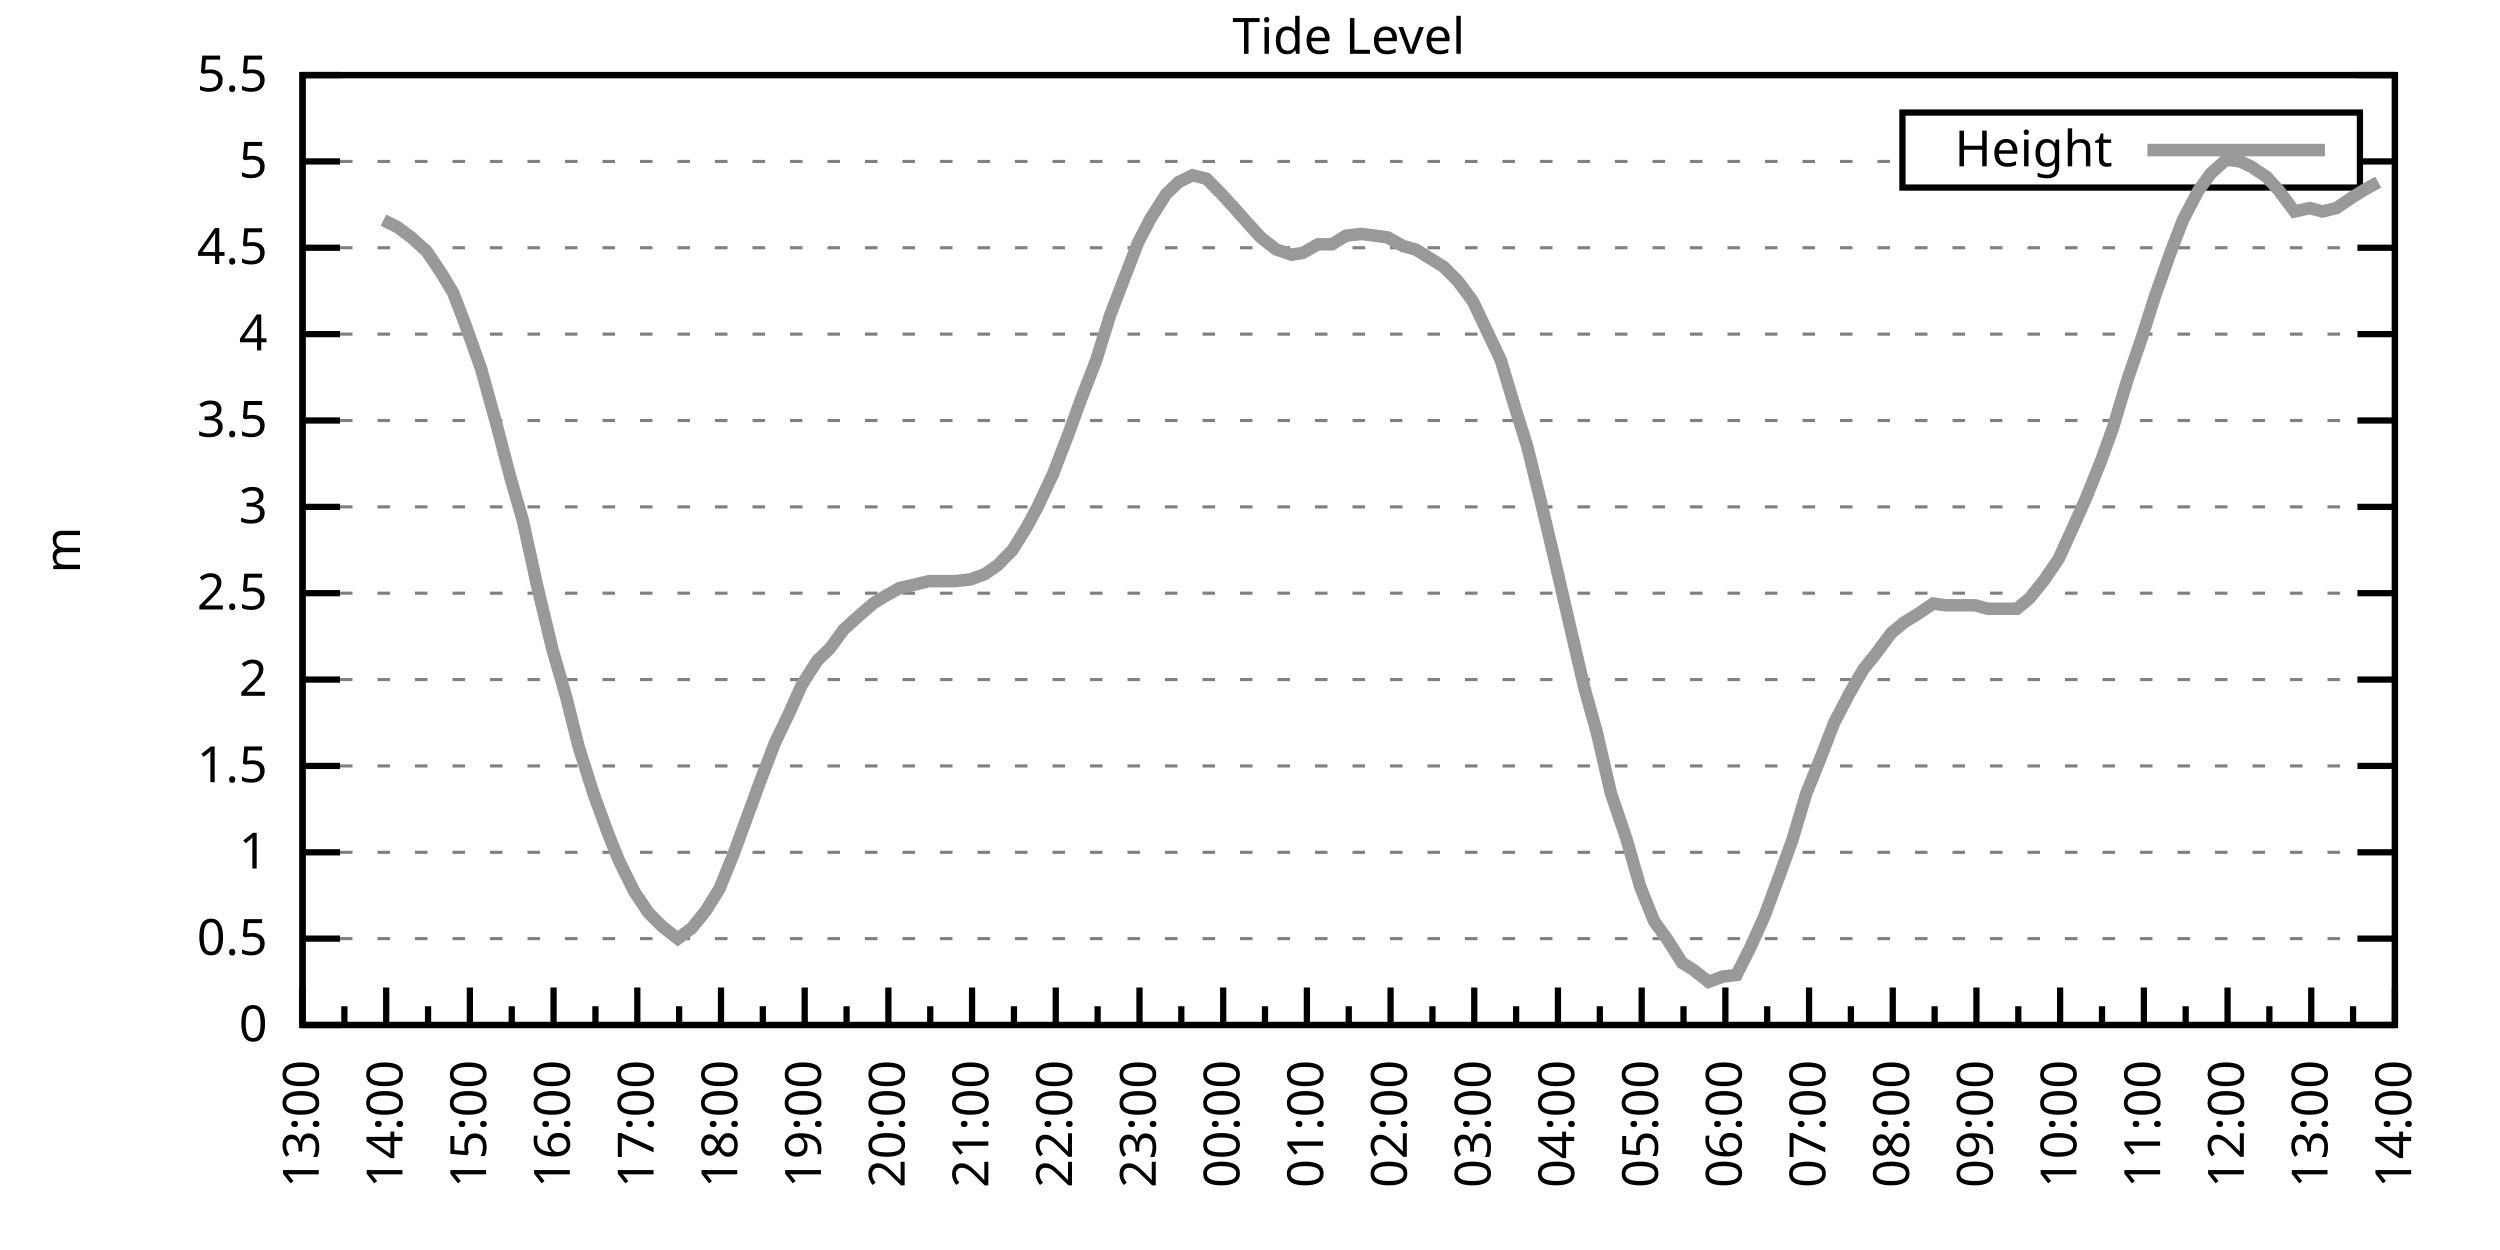
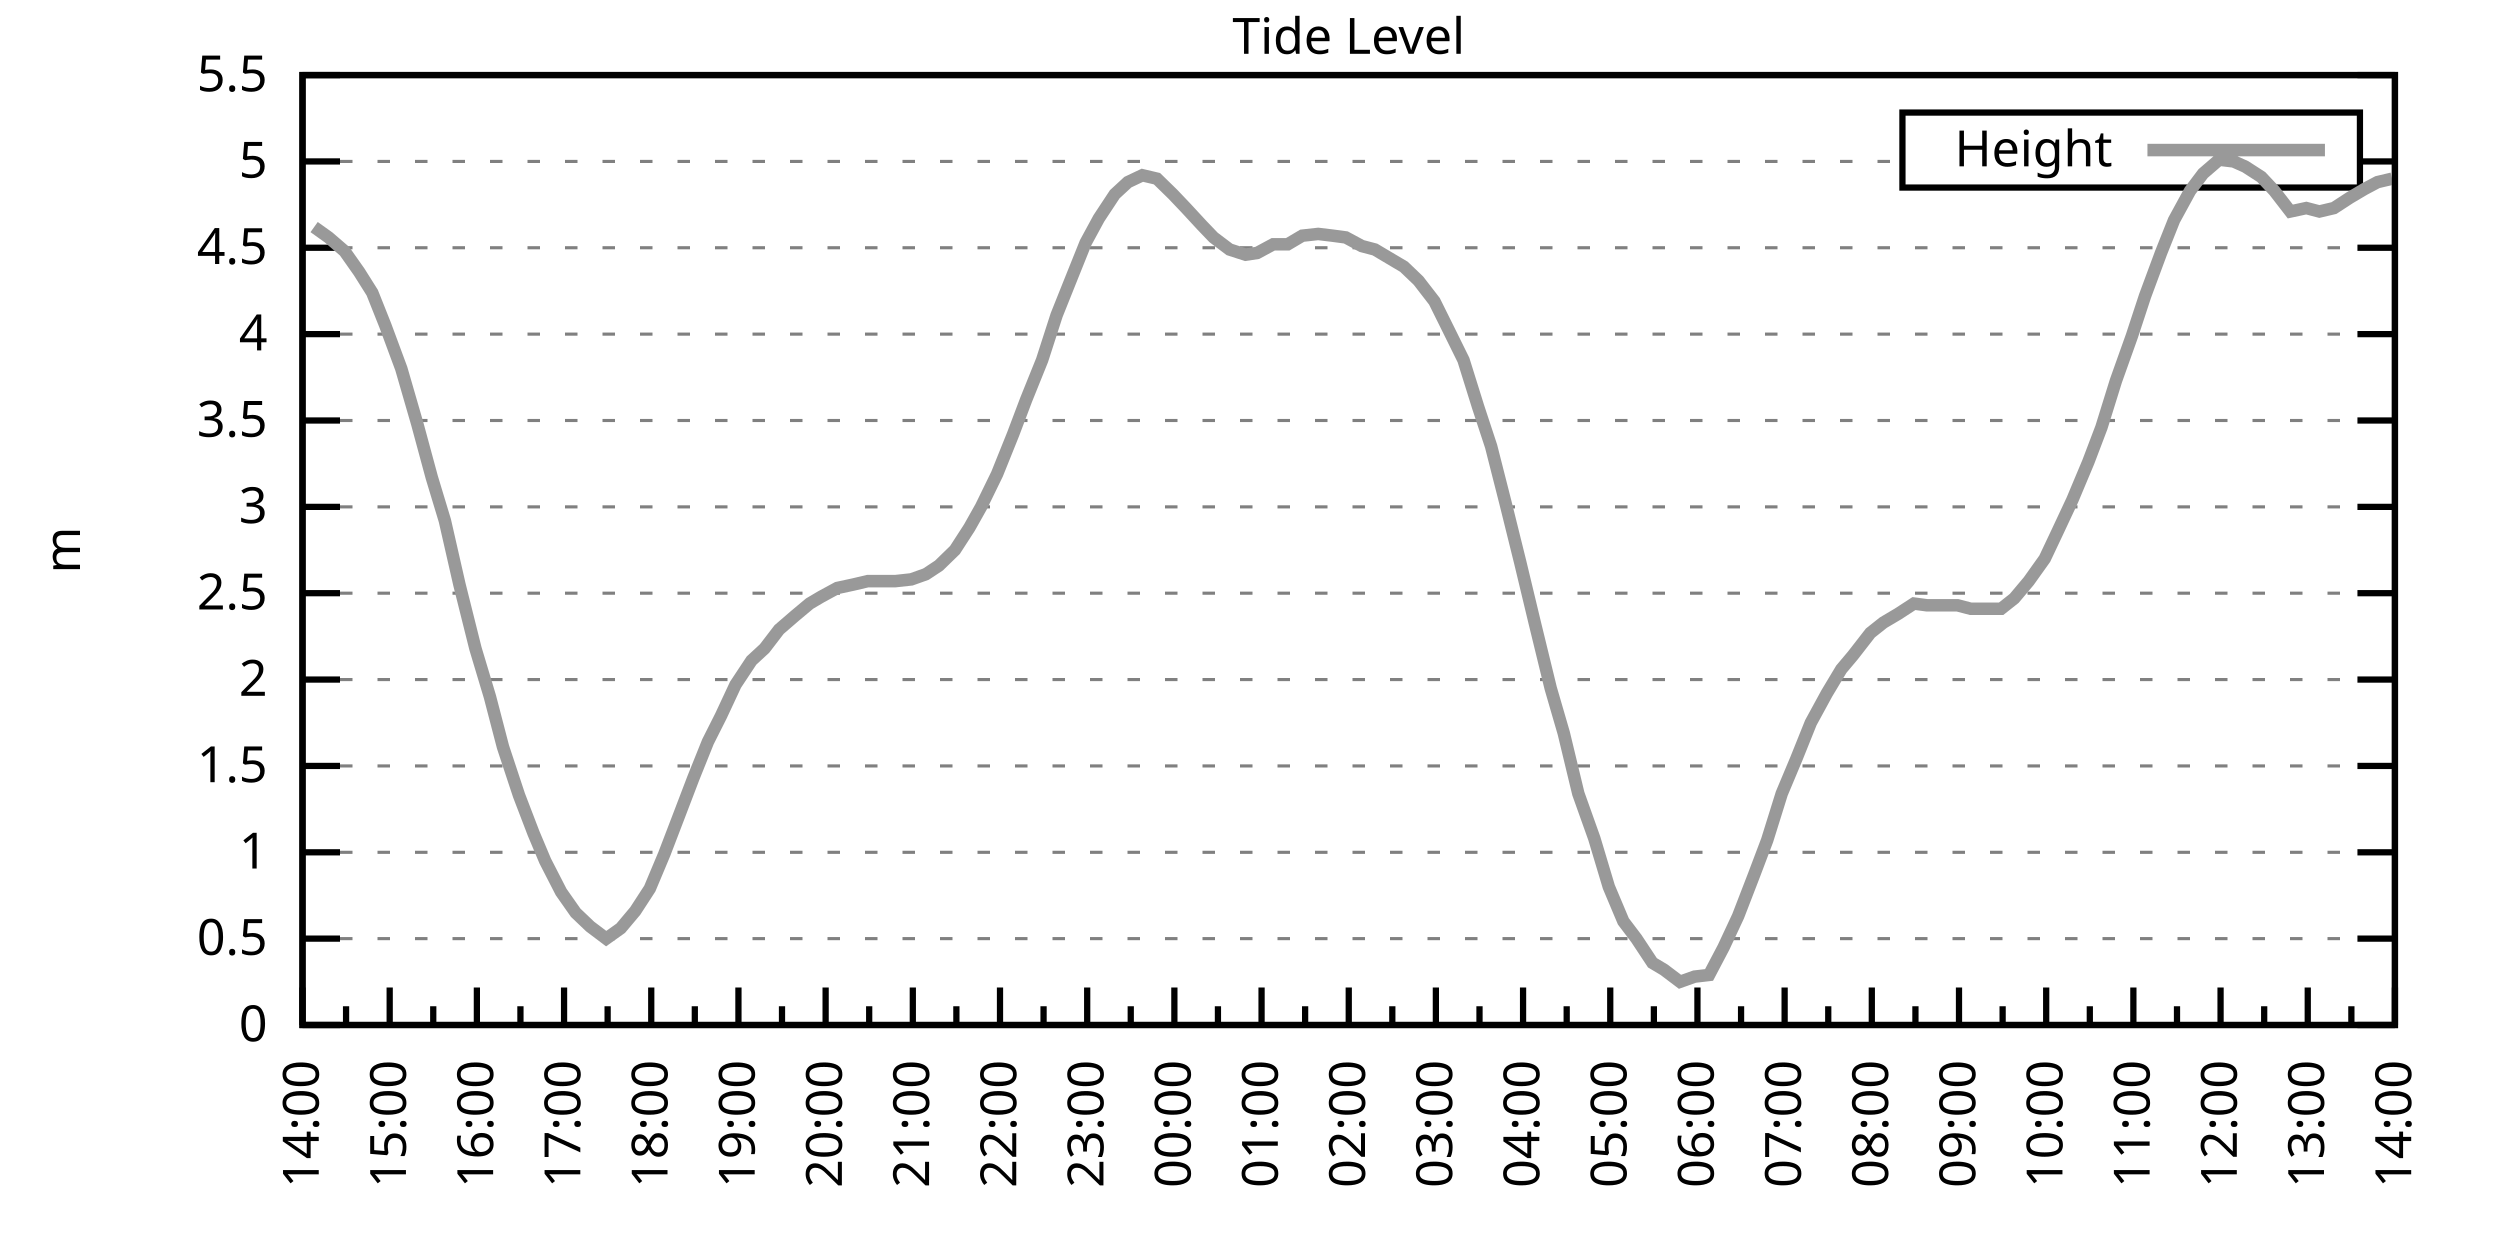
<svg xmlns="http://www.w3.org/2000/svg" xmlns:xlink="http://www.w3.org/1999/xlink" width="400" height="200" viewBox="0 0 400 200">
  <g id="gnuplot_canvas">
    <rect x="0" y="0" width="400" height="200" fill="none" />
    <defs>
      <circle id="gpDot" r="0.5" stroke-width="0.5" stroke="currentColor" />
      <path id="gpPt0" stroke-width="0.333" stroke="currentColor" d="M-1,0 h2 M0,-1 v2" />
      <path id="gpPt1" stroke-width="0.333" stroke="currentColor" d="M-1,-1 L1,1 M1,-1 L-1,1" />
      <path id="gpPt2" stroke-width="0.333" stroke="currentColor" d="M-1,0 L1,0 M0,-1 L0,1 M-1,-1 L1,1 M-1,1 L1,-1" />
      <rect id="gpPt3" stroke-width="0.333" stroke="currentColor" x="-1" y="-1" width="2" height="2" />
      <rect id="gpPt4" stroke-width="0.333" stroke="currentColor" fill="currentColor" x="-1" y="-1" width="2" height="2" />
      <circle id="gpPt5" stroke-width="0.333" stroke="currentColor" cx="0" cy="0" r="1" />
      <use xlink:href="#gpPt5" id="gpPt6" fill="currentColor" stroke="none" />
      <path id="gpPt7" stroke-width="0.333" stroke="currentColor" d="M0,-1.33 L-1.33,0.67 L1.33,0.67 z" />
      <use xlink:href="#gpPt7" id="gpPt8" fill="currentColor" stroke="none" />
      <use xlink:href="#gpPt7" id="gpPt9" stroke="currentColor" transform="rotate(180)" />
      <use xlink:href="#gpPt9" id="gpPt10" fill="currentColor" stroke="none" />
      <use xlink:href="#gpPt3" id="gpPt11" stroke="currentColor" transform="rotate(45)" />
      <use xlink:href="#gpPt11" id="gpPt12" fill="currentColor" stroke="none" />
      <path id="gpPt13" stroke-width="0.333" stroke="currentColor" d="M0,1.330 L1.265,0.411 L0.782,-1.067 L-0.782,-1.076 L-1.265,0.411 z" />
      <use xlink:href="#gpPt13" id="gpPt14" fill="currentColor" stroke="none" />
      <filter id="textbox" filterUnits="objectBoundingBox" x="0" y="0" height="1" width="1">
        <feFlood flood-color="white" flood-opacity="1" result="bgnd" />
        <feComposite in="SourceGraphic" in2="bgnd" operator="atop" />
      </filter>
      <filter id="greybox" filterUnits="objectBoundingBox" x="0" y="0" height="1" width="1">
        <feFlood flood-color="lightgrey" flood-opacity="1" result="grey" />
        <feComposite in="SourceGraphic" in2="grey" operator="atop" />
      </filter>
    </defs>
    <g fill="none" color="white" stroke="currentColor" stroke-width="1.00" stroke-linecap="butt" stroke-linejoin="miter">
</g>
    <g fill="none" color="black" stroke="currentColor" stroke-width="1.00" stroke-linecap="butt" stroke-linejoin="miter">
      <g stroke="none" shape-rendering="crispEdges">
        <polygon fill="rgb(255, 255, 255)" points="48.40,164.00 383.18,164.00 383.18,12.02 48.40,12.02 " />
      </g>
    </g>
    <g fill="none" color="black" stroke="currentColor" stroke-width="1.00" stroke-linecap="butt" stroke-linejoin="miter">
</g>
    <g fill="none" color="black" stroke="black" stroke-width="0.50" stroke-linecap="butt" stroke-linejoin="miter">
</g>
    <g fill="none" color="gray" stroke="currentColor" stroke-width="0.50" stroke-linecap="butt" stroke-linejoin="miter">
      <path stroke="gray" stroke-dasharray="2,4" class="gridline" d="M48.40,164.00 L383.19,164.00  " />
    </g>
    <g fill="none" color="gray" stroke="gray" stroke-width="1.00" stroke-linecap="butt" stroke-linejoin="miter">
</g>
    <g fill="none" color="black" stroke="currentColor" stroke-width="1.00" stroke-linecap="butt" stroke-linejoin="miter">
      <path stroke="black" d="M48.40,164.00 L54.40,164.00 M383.19,164.00 L377.19,164.00  " />
      <g transform="translate(42.80,166.60)" stroke="none" fill="black" font-family="Sans" font-size="8.00" text-anchor="end">
        <text>
          <tspan font-family="Sans"> 0</tspan>
        </text>
      </g>
    </g>
    <g fill="none" color="black" stroke="currentColor" stroke-width="1.00" stroke-linecap="butt" stroke-linejoin="miter">
</g>
    <g fill="none" color="black" stroke="black" stroke-width="0.50" stroke-linecap="butt" stroke-linejoin="miter">
</g>
    <g fill="none" color="gray" stroke="currentColor" stroke-width="0.50" stroke-linecap="butt" stroke-linejoin="miter">
      <path stroke="gray" stroke-dasharray="2,4" class="gridline" d="M48.40,150.18 L383.19,150.18  " />
    </g>
    <g fill="none" color="gray" stroke="gray" stroke-width="1.00" stroke-linecap="butt" stroke-linejoin="miter">
</g>
    <g fill="none" color="black" stroke="currentColor" stroke-width="1.00" stroke-linecap="butt" stroke-linejoin="miter">
      <path stroke="black" d="M48.40,150.18 L54.40,150.18 M383.19,150.18 L377.19,150.18  " />
      <g transform="translate(42.80,152.78)" stroke="none" fill="black" font-family="Sans" font-size="8.00" text-anchor="end">
        <text>
          <tspan font-family="Sans"> 0.5</tspan>
        </text>
      </g>
    </g>
    <g fill="none" color="black" stroke="currentColor" stroke-width="1.00" stroke-linecap="butt" stroke-linejoin="miter">
</g>
    <g fill="none" color="black" stroke="black" stroke-width="0.50" stroke-linecap="butt" stroke-linejoin="miter">
</g>
    <g fill="none" color="gray" stroke="currentColor" stroke-width="0.50" stroke-linecap="butt" stroke-linejoin="miter">
      <path stroke="gray" stroke-dasharray="2,4" class="gridline" d="M48.40,136.37 L383.19,136.37  " />
    </g>
    <g fill="none" color="gray" stroke="gray" stroke-width="1.00" stroke-linecap="butt" stroke-linejoin="miter">
</g>
    <g fill="none" color="black" stroke="currentColor" stroke-width="1.00" stroke-linecap="butt" stroke-linejoin="miter">
      <path stroke="black" d="M48.40,136.37 L54.40,136.37 M383.19,136.37 L377.19,136.37  " />
      <g transform="translate(42.80,138.97)" stroke="none" fill="black" font-family="Sans" font-size="8.00" text-anchor="end">
        <text>
          <tspan font-family="Sans"> 1</tspan>
        </text>
      </g>
    </g>
    <g fill="none" color="black" stroke="currentColor" stroke-width="1.00" stroke-linecap="butt" stroke-linejoin="miter">
</g>
    <g fill="none" color="black" stroke="black" stroke-width="0.50" stroke-linecap="butt" stroke-linejoin="miter">
</g>
    <g fill="none" color="gray" stroke="currentColor" stroke-width="0.50" stroke-linecap="butt" stroke-linejoin="miter">
      <path stroke="gray" stroke-dasharray="2,4" class="gridline" d="M48.40,122.55 L383.19,122.55  " />
    </g>
    <g fill="none" color="gray" stroke="gray" stroke-width="1.00" stroke-linecap="butt" stroke-linejoin="miter">
</g>
    <g fill="none" color="black" stroke="currentColor" stroke-width="1.00" stroke-linecap="butt" stroke-linejoin="miter">
      <path stroke="black" d="M48.40,122.55 L54.40,122.55 M383.19,122.55 L377.19,122.55  " />
      <g transform="translate(42.80,125.15)" stroke="none" fill="black" font-family="Sans" font-size="8.00" text-anchor="end">
        <text>
          <tspan font-family="Sans"> 1.5</tspan>
        </text>
      </g>
    </g>
    <g fill="none" color="black" stroke="currentColor" stroke-width="1.00" stroke-linecap="butt" stroke-linejoin="miter">
</g>
    <g fill="none" color="black" stroke="black" stroke-width="0.50" stroke-linecap="butt" stroke-linejoin="miter">
</g>
    <g fill="none" color="gray" stroke="currentColor" stroke-width="0.50" stroke-linecap="butt" stroke-linejoin="miter">
      <path stroke="gray" stroke-dasharray="2,4" class="gridline" d="M48.40,108.73 L383.19,108.73  " />
    </g>
    <g fill="none" color="gray" stroke="gray" stroke-width="1.00" stroke-linecap="butt" stroke-linejoin="miter">
</g>
    <g fill="none" color="black" stroke="currentColor" stroke-width="1.00" stroke-linecap="butt" stroke-linejoin="miter">
      <path stroke="black" d="M48.40,108.73 L54.40,108.73 M383.19,108.73 L377.19,108.73  " />
      <g transform="translate(42.80,111.33)" stroke="none" fill="black" font-family="Sans" font-size="8.00" text-anchor="end">
        <text>
          <tspan font-family="Sans"> 2</tspan>
        </text>
      </g>
    </g>
    <g fill="none" color="black" stroke="currentColor" stroke-width="1.00" stroke-linecap="butt" stroke-linejoin="miter">
</g>
    <g fill="none" color="black" stroke="black" stroke-width="0.50" stroke-linecap="butt" stroke-linejoin="miter">
</g>
    <g fill="none" color="gray" stroke="currentColor" stroke-width="0.50" stroke-linecap="butt" stroke-linejoin="miter">
      <path stroke="gray" stroke-dasharray="2,4" class="gridline" d="M48.40,94.91 L383.19,94.91  " />
    </g>
    <g fill="none" color="gray" stroke="gray" stroke-width="1.00" stroke-linecap="butt" stroke-linejoin="miter">
</g>
    <g fill="none" color="black" stroke="currentColor" stroke-width="1.00" stroke-linecap="butt" stroke-linejoin="miter">
      <path stroke="black" d="M48.40,94.91 L54.40,94.91 M383.19,94.91 L377.19,94.91  " />
      <g transform="translate(42.80,97.51)" stroke="none" fill="black" font-family="Sans" font-size="8.00" text-anchor="end">
        <text>
          <tspan font-family="Sans"> 2.5</tspan>
        </text>
      </g>
    </g>
    <g fill="none" color="black" stroke="currentColor" stroke-width="1.00" stroke-linecap="butt" stroke-linejoin="miter">
</g>
    <g fill="none" color="black" stroke="black" stroke-width="0.50" stroke-linecap="butt" stroke-linejoin="miter">
</g>
    <g fill="none" color="gray" stroke="currentColor" stroke-width="0.50" stroke-linecap="butt" stroke-linejoin="miter">
      <path stroke="gray" stroke-dasharray="2,4" class="gridline" d="M48.40,81.10 L383.19,81.10  " />
    </g>
    <g fill="none" color="gray" stroke="gray" stroke-width="1.00" stroke-linecap="butt" stroke-linejoin="miter">
</g>
    <g fill="none" color="black" stroke="currentColor" stroke-width="1.00" stroke-linecap="butt" stroke-linejoin="miter">
      <path stroke="black" d="M48.40,81.10 L54.40,81.10 M383.19,81.10 L377.19,81.10  " />
      <g transform="translate(42.80,83.70)" stroke="none" fill="black" font-family="Sans" font-size="8.00" text-anchor="end">
        <text>
          <tspan font-family="Sans"> 3</tspan>
        </text>
      </g>
    </g>
    <g fill="none" color="black" stroke="currentColor" stroke-width="1.00" stroke-linecap="butt" stroke-linejoin="miter">
</g>
    <g fill="none" color="black" stroke="black" stroke-width="0.50" stroke-linecap="butt" stroke-linejoin="miter">
</g>
    <g fill="none" color="gray" stroke="currentColor" stroke-width="0.50" stroke-linecap="butt" stroke-linejoin="miter">
      <path stroke="gray" stroke-dasharray="2,4" class="gridline" d="M48.40,67.28 L383.19,67.28  " />
    </g>
    <g fill="none" color="gray" stroke="gray" stroke-width="1.00" stroke-linecap="butt" stroke-linejoin="miter">
</g>
    <g fill="none" color="black" stroke="currentColor" stroke-width="1.00" stroke-linecap="butt" stroke-linejoin="miter">
      <path stroke="black" d="M48.40,67.28 L54.40,67.28 M383.19,67.28 L377.19,67.28  " />
      <g transform="translate(42.80,69.88)" stroke="none" fill="black" font-family="Sans" font-size="8.00" text-anchor="end">
        <text>
          <tspan font-family="Sans"> 3.5</tspan>
        </text>
      </g>
    </g>
    <g fill="none" color="black" stroke="currentColor" stroke-width="1.00" stroke-linecap="butt" stroke-linejoin="miter">
</g>
    <g fill="none" color="black" stroke="black" stroke-width="0.50" stroke-linecap="butt" stroke-linejoin="miter">
</g>
    <g fill="none" color="gray" stroke="currentColor" stroke-width="0.50" stroke-linecap="butt" stroke-linejoin="miter">
      <path stroke="gray" stroke-dasharray="2,4" class="gridline" d="M48.40,53.46 L383.19,53.46  " />
    </g>
    <g fill="none" color="gray" stroke="gray" stroke-width="1.00" stroke-linecap="butt" stroke-linejoin="miter">
</g>
    <g fill="none" color="black" stroke="currentColor" stroke-width="1.00" stroke-linecap="butt" stroke-linejoin="miter">
      <path stroke="black" d="M48.40,53.46 L54.40,53.46 M383.19,53.46 L377.19,53.46  " />
      <g transform="translate(42.80,56.06)" stroke="none" fill="black" font-family="Sans" font-size="8.00" text-anchor="end">
        <text>
          <tspan font-family="Sans"> 4</tspan>
        </text>
      </g>
    </g>
    <g fill="none" color="black" stroke="currentColor" stroke-width="1.00" stroke-linecap="butt" stroke-linejoin="miter">
</g>
    <g fill="none" color="black" stroke="black" stroke-width="0.50" stroke-linecap="butt" stroke-linejoin="miter">
</g>
    <g fill="none" color="gray" stroke="currentColor" stroke-width="0.50" stroke-linecap="butt" stroke-linejoin="miter">
      <path stroke="gray" stroke-dasharray="2,4" class="gridline" d="M48.40,39.64 L383.19,39.64  " />
    </g>
    <g fill="none" color="gray" stroke="gray" stroke-width="1.00" stroke-linecap="butt" stroke-linejoin="miter">
</g>
    <g fill="none" color="black" stroke="currentColor" stroke-width="1.00" stroke-linecap="butt" stroke-linejoin="miter">
      <path stroke="black" d="M48.40,39.64 L54.40,39.64 M383.19,39.64 L377.19,39.64  " />
      <g transform="translate(42.80,42.24)" stroke="none" fill="black" font-family="Sans" font-size="8.00" text-anchor="end">
        <text>
          <tspan font-family="Sans"> 4.5</tspan>
        </text>
      </g>
    </g>
    <g fill="none" color="black" stroke="currentColor" stroke-width="1.00" stroke-linecap="butt" stroke-linejoin="miter">
</g>
    <g fill="none" color="black" stroke="black" stroke-width="0.50" stroke-linecap="butt" stroke-linejoin="miter">
</g>
    <g fill="none" color="gray" stroke="currentColor" stroke-width="0.50" stroke-linecap="butt" stroke-linejoin="miter">
      <path stroke="gray" stroke-dasharray="2,4" class="gridline" d="M48.40,25.83 L304.39,25.83 M377.59,25.83 L383.19,25.83  " />
    </g>
    <g fill="none" color="gray" stroke="gray" stroke-width="1.00" stroke-linecap="butt" stroke-linejoin="miter">
</g>
    <g fill="none" color="black" stroke="currentColor" stroke-width="1.00" stroke-linecap="butt" stroke-linejoin="miter">
      <path stroke="black" d="M48.40,25.83 L54.40,25.83 M383.19,25.83 L377.19,25.83  " />
      <g transform="translate(42.80,28.43)" stroke="none" fill="black" font-family="Sans" font-size="8.00" text-anchor="end">
        <text>
          <tspan font-family="Sans"> 5</tspan>
        </text>
      </g>
    </g>
    <g fill="none" color="black" stroke="currentColor" stroke-width="1.00" stroke-linecap="butt" stroke-linejoin="miter">
</g>
    <g fill="none" color="black" stroke="black" stroke-width="0.50" stroke-linecap="butt" stroke-linejoin="miter">
</g>
    <g fill="none" color="gray" stroke="currentColor" stroke-width="0.50" stroke-linecap="butt" stroke-linejoin="miter">
      <path stroke="gray" stroke-dasharray="2,4" class="gridline" d="M48.40,12.01 L383.19,12.01  " />
    </g>
    <g fill="none" color="gray" stroke="gray" stroke-width="1.00" stroke-linecap="butt" stroke-linejoin="miter">
</g>
    <g fill="none" color="black" stroke="currentColor" stroke-width="1.00" stroke-linecap="butt" stroke-linejoin="miter">
      <path stroke="black" d="M48.40,12.01 L54.40,12.01 M383.19,12.01 L377.19,12.01  " />
      <g transform="translate(42.80,14.61)" stroke="none" fill="black" font-family="Sans" font-size="8.00" text-anchor="end">
        <text>
          <tspan font-family="Sans"> 5.5</tspan>
        </text>
      </g>
    </g>
    <g fill="none" color="black" stroke="currentColor" stroke-width="1.00" stroke-linecap="butt" stroke-linejoin="miter">
      <path stroke="black" d="M48.40,164.00 L48.40,158.00  " />
      <g transform="translate(51.00,169.60) rotate(270)" stroke="none" fill="black" font-family="Sans" font-size="8.00" text-anchor="end">
        <text>
+           <tspan font-family="Sans">14:00</tspan>
+         </text>
+       </g>
+     </g>
+     <g fill="none" color="black" stroke="currentColor" stroke-width="1.00" stroke-linecap="butt" stroke-linejoin="miter">
+       <path stroke="black" d="M55.37,164.00 L55.37,161.00 M62.35,164.00 L62.35,158.00  " />
+       <g transform="translate(64.95,169.60) rotate(270)" stroke="none" fill="black" font-family="Sans" font-size="8.00" text-anchor="end">
+         <text>
+           <tspan font-family="Sans">15:00</tspan>
+         </text>
+       </g>
+     </g>
+     <g fill="none" color="black" stroke="currentColor" stroke-width="1.00" stroke-linecap="butt" stroke-linejoin="miter">
+       <path stroke="black" d="M69.32,164.00 L69.32,161.00 M76.30,164.00 L76.30,158.00  " />
+       <g transform="translate(78.90,169.60) rotate(270)" stroke="none" fill="black" font-family="Sans" font-size="8.00" text-anchor="end">
+         <text>
+           <tspan font-family="Sans">16:00</tspan>
+         </text>
+       </g>
+     </g>
+     <g fill="none" color="black" stroke="currentColor" stroke-width="1.00" stroke-linecap="butt" stroke-linejoin="miter">
+       <path stroke="black" d="M83.27,164.00 L83.27,161.00 M90.25,164.00 L90.25,158.00  " />
+       <g transform="translate(92.85,169.60) rotate(270)" stroke="none" fill="black" font-family="Sans" font-size="8.00" text-anchor="end">
+         <text>
+           <tspan font-family="Sans">17:00</tspan>
+         </text>
+       </g>
+     </g>
+     <g fill="none" color="black" stroke="currentColor" stroke-width="1.00" stroke-linecap="butt" stroke-linejoin="miter">
+       <path stroke="black" d="M97.22,164.00 L97.22,161.00 M104.20,164.00 L104.20,158.00  " />
+       <g transform="translate(106.80,169.60) rotate(270)" stroke="none" fill="black" font-family="Sans" font-size="8.00" text-anchor="end">
+         <text>
+           <tspan font-family="Sans">18:00</tspan>
+         </text>
+       </g>
+     </g>
+     <g fill="none" color="black" stroke="currentColor" stroke-width="1.00" stroke-linecap="butt" stroke-linejoin="miter">
+       <path stroke="black" d="M111.17,164.00 L111.17,161.00 M118.15,164.00 L118.15,158.00  " />
+       <g transform="translate(120.75,169.60) rotate(270)" stroke="none" fill="black" font-family="Sans" font-size="8.00" text-anchor="end">
+         <text>
+           <tspan font-family="Sans">19:00</tspan>
+         </text>
+       </g>
+     </g>
+     <g fill="none" color="black" stroke="currentColor" stroke-width="1.00" stroke-linecap="butt" stroke-linejoin="miter">
+       <path stroke="black" d="M125.12,164.00 L125.12,161.00 M132.10,164.00 L132.10,158.00  " />
+       <g transform="translate(134.70,169.60) rotate(270)" stroke="none" fill="black" font-family="Sans" font-size="8.00" text-anchor="end">
+         <text>
+           <tspan font-family="Sans">20:00</tspan>
+         </text>
+       </g>
+     </g>
+     <g fill="none" color="black" stroke="currentColor" stroke-width="1.00" stroke-linecap="butt" stroke-linejoin="miter">
+       <path stroke="black" d="M139.07,164.00 L139.07,161.00 M146.05,164.00 L146.05,158.00  " />
+       <g transform="translate(148.65,169.60) rotate(270)" stroke="none" fill="black" font-family="Sans" font-size="8.00" text-anchor="end">
+         <text>
+           <tspan font-family="Sans">21:00</tspan>
+         </text>
+       </g>
+     </g>
+     <g fill="none" color="black" stroke="currentColor" stroke-width="1.00" stroke-linecap="butt" stroke-linejoin="miter">
+       <path stroke="black" d="M153.02,164.00 L153.02,161.00 M160.00,164.00 L160.00,158.00  " />
+       <g transform="translate(162.60,169.60) rotate(270)" stroke="none" fill="black" font-family="Sans" font-size="8.00" text-anchor="end">
+         <text>
+           <tspan font-family="Sans">22:00</tspan>
+         </text>
+       </g>
+     </g>
+     <g fill="none" color="black" stroke="currentColor" stroke-width="1.00" stroke-linecap="butt" stroke-linejoin="miter">
+       <path stroke="black" d="M166.97,164.00 L166.97,161.00 M173.95,164.00 L173.95,158.00  " />
+       <g transform="translate(176.55,169.60) rotate(270)" stroke="none" fill="black" font-family="Sans" font-size="8.00" text-anchor="end">
+         <text>
+           <tspan font-family="Sans">23:00</tspan>
+         </text>
+       </g>
+     </g>
+     <g fill="none" color="black" stroke="currentColor" stroke-width="1.00" stroke-linecap="butt" stroke-linejoin="miter">
+       <path stroke="black" d="M180.92,164.00 L180.92,161.00 M187.90,164.00 L187.90,158.00  " />
+       <g transform="translate(190.50,169.60) rotate(270)" stroke="none" fill="black" font-family="Sans" font-size="8.00" text-anchor="end">
+         <text>
+           <tspan font-family="Sans">00:00</tspan>
+         </text>
+       </g>
+     </g>
+     <g fill="none" color="black" stroke="currentColor" stroke-width="1.00" stroke-linecap="butt" stroke-linejoin="miter">
+       <path stroke="black" d="M194.87,164.00 L194.87,161.00 M201.85,164.00 L201.85,158.00  " />
+       <g transform="translate(204.45,169.60) rotate(270)" stroke="none" fill="black" font-family="Sans" font-size="8.00" text-anchor="end">
+         <text>
+           <tspan font-family="Sans">01:00</tspan>
+         </text>
+       </g>
+     </g>
+     <g fill="none" color="black" stroke="currentColor" stroke-width="1.00" stroke-linecap="butt" stroke-linejoin="miter">
+       <path stroke="black" d="M208.82,164.00 L208.82,161.00 M215.80,164.00 L215.80,158.00  " />
+       <g transform="translate(218.40,169.60) rotate(270)" stroke="none" fill="black" font-family="Sans" font-size="8.00" text-anchor="end">
+         <text>
+           <tspan font-family="Sans">02:00</tspan>
+         </text>
+       </g>
+     </g>
+     <g fill="none" color="black" stroke="currentColor" stroke-width="1.00" stroke-linecap="butt" stroke-linejoin="miter">
+       <path stroke="black" d="M222.77,164.00 L222.77,161.00 M229.74,164.00 L229.74,158.00  " />
+       <g transform="translate(232.34,169.60) rotate(270)" stroke="none" fill="black" font-family="Sans" font-size="8.00" text-anchor="end">
+         <text>
+           <tspan font-family="Sans">03:00</tspan>
+         </text>
+       </g>
+     </g>
+     <g fill="none" color="black" stroke="currentColor" stroke-width="1.00" stroke-linecap="butt" stroke-linejoin="miter">
+       <path stroke="black" d="M236.72,164.00 L236.72,161.00 M243.69,164.00 L243.69,158.00  " />
+       <g transform="translate(246.29,169.60) rotate(270)" stroke="none" fill="black" font-family="Sans" font-size="8.00" text-anchor="end">
+         <text>
+           <tspan font-family="Sans">04:00</tspan>
+         </text>
+       </g>
+     </g>
+     <g fill="none" color="black" stroke="currentColor" stroke-width="1.00" stroke-linecap="butt" stroke-linejoin="miter">
+       <path stroke="black" d="M250.67,164.00 L250.67,161.00 M257.64,164.00 L257.64,158.00  " />
+       <g transform="translate(260.24,169.60) rotate(270)" stroke="none" fill="black" font-family="Sans" font-size="8.00" text-anchor="end">
+         <text>
+           <tspan font-family="Sans">05:00</tspan>
+         </text>
+       </g>
+     </g>
+     <g fill="none" color="black" stroke="currentColor" stroke-width="1.00" stroke-linecap="butt" stroke-linejoin="miter">
+       <path stroke="black" d="M264.62,164.00 L264.62,161.00 M271.59,164.00 L271.59,158.00  " />
+       <g transform="translate(274.19,169.60) rotate(270)" stroke="none" fill="black" font-family="Sans" font-size="8.00" text-anchor="end">
+         <text>
+           <tspan font-family="Sans">06:00</tspan>
+         </text>
+       </g>
+     </g>
+     <g fill="none" color="black" stroke="currentColor" stroke-width="1.00" stroke-linecap="butt" stroke-linejoin="miter">
+       <path stroke="black" d="M278.57,164.00 L278.57,161.00 M285.54,164.00 L285.54,158.00  " />
+       <g transform="translate(288.14,169.60) rotate(270)" stroke="none" fill="black" font-family="Sans" font-size="8.00" text-anchor="end">
+         <text>
+           <tspan font-family="Sans">07:00</tspan>
+         </text>
+       </g>
+     </g>
+     <g fill="none" color="black" stroke="currentColor" stroke-width="1.00" stroke-linecap="butt" stroke-linejoin="miter">
+       <path stroke="black" d="M292.52,164.00 L292.52,161.00 M299.49,164.00 L299.49,158.00  " />
+       <g transform="translate(302.09,169.60) rotate(270)" stroke="none" fill="black" font-family="Sans" font-size="8.00" text-anchor="end">
+         <text>
+           <tspan font-family="Sans">08:00</tspan>
+         </text>
+       </g>
+     </g>
+     <g fill="none" color="black" stroke="currentColor" stroke-width="1.00" stroke-linecap="butt" stroke-linejoin="miter">
+       <path stroke="black" d="M306.47,164.00 L306.47,161.00 M313.44,164.00 L313.44,158.00  " />
+       <g transform="translate(316.04,169.60) rotate(270)" stroke="none" fill="black" font-family="Sans" font-size="8.00" text-anchor="end">
+         <text>
+           <tspan font-family="Sans">09:00</tspan>
+         </text>
+       </g>
+     </g>
+     <g fill="none" color="black" stroke="currentColor" stroke-width="1.00" stroke-linecap="butt" stroke-linejoin="miter">
+       <path stroke="black" d="M320.42,164.00 L320.42,161.00 M327.39,164.00 L327.39,158.00  " />
+       <g transform="translate(329.99,169.60) rotate(270)" stroke="none" fill="black" font-family="Sans" font-size="8.00" text-anchor="end">
+         <text>
+           <tspan font-family="Sans">10:00</tspan>
+         </text>
+       </g>
+     </g>
+     <g fill="none" color="black" stroke="currentColor" stroke-width="1.00" stroke-linecap="butt" stroke-linejoin="miter">
+       <path stroke="black" d="M334.37,164.00 L334.37,161.00 M341.34,164.00 L341.34,158.00  " />
+       <g transform="translate(343.94,169.60) rotate(270)" stroke="none" fill="black" font-family="Sans" font-size="8.00" text-anchor="end">
+         <text>
+           <tspan font-family="Sans">11:00</tspan>
+         </text>
+       </g>
+     </g>
+     <g fill="none" color="black" stroke="currentColor" stroke-width="1.00" stroke-linecap="butt" stroke-linejoin="miter">
+       <path stroke="black" d="M348.32,164.00 L348.32,161.00 M355.29,164.00 L355.29,158.00  " />
+       <g transform="translate(357.89,169.60) rotate(270)" stroke="none" fill="black" font-family="Sans" font-size="8.00" text-anchor="end">
+         <text>
+           <tspan font-family="Sans">12:00</tspan>
+         </text>
+       </g>
+     </g>
+     <g fill="none" color="black" stroke="currentColor" stroke-width="1.00" stroke-linecap="butt" stroke-linejoin="miter">
+       <path stroke="black" d="M362.27,164.00 L362.27,161.00 M369.24,164.00 L369.24,158.00  " />
+       <g transform="translate(371.84,169.60) rotate(270)" stroke="none" fill="black" font-family="Sans" font-size="8.00" text-anchor="end">
+         <text>
          <tspan font-family="Sans">13:00</tspan>
        </text>
      </g>
    </g>
    <g fill="none" color="black" stroke="currentColor" stroke-width="1.00" stroke-linecap="butt" stroke-linejoin="miter">
-       <path stroke="black" d="M55.10,164.00 L55.10,161.00 M61.79,164.00 L61.79,158.00  " />
-       <g transform="translate(64.39,169.60) rotate(270)" stroke="none" fill="black" font-family="Sans" font-size="8.00" text-anchor="end">
-         <text>
-           <tspan font-family="Sans">14:00</tspan>
-         </text>
-       </g>
-     </g>
-     <g fill="none" color="black" stroke="currentColor" stroke-width="1.00" stroke-linecap="butt" stroke-linejoin="miter">
-       <path stroke="black" d="M68.49,164.00 L68.49,161.00 M75.18,164.00 L75.18,158.00  " />
-       <g transform="translate(77.78,169.60) rotate(270)" stroke="none" fill="black" font-family="Sans" font-size="8.00" text-anchor="end">
-         <text>
-           <tspan font-family="Sans">15:00</tspan>
-         </text>
-       </g>
-     </g>
-     <g fill="none" color="black" stroke="currentColor" stroke-width="1.00" stroke-linecap="butt" stroke-linejoin="miter">
-       <path stroke="black" d="M81.88,164.00 L81.88,161.00 M88.57,164.00 L88.57,158.00  " />
-       <g transform="translate(91.17,169.60) rotate(270)" stroke="none" fill="black" font-family="Sans" font-size="8.00" text-anchor="end">
-         <text>
-           <tspan font-family="Sans">16:00</tspan>
-         </text>
-       </g>
-     </g>
-     <g fill="none" color="black" stroke="currentColor" stroke-width="1.00" stroke-linecap="butt" stroke-linejoin="miter">
-       <path stroke="black" d="M95.27,164.00 L95.27,161.00 M101.97,164.00 L101.97,158.00  " />
-       <g transform="translate(104.57,169.60) rotate(270)" stroke="none" fill="black" font-family="Sans" font-size="8.00" text-anchor="end">
-         <text>
-           <tspan font-family="Sans">17:00</tspan>
-         </text>
-       </g>
-     </g>
-     <g fill="none" color="black" stroke="currentColor" stroke-width="1.00" stroke-linecap="butt" stroke-linejoin="miter">
-       <path stroke="black" d="M108.66,164.00 L108.66,161.00 M115.36,164.00 L115.36,158.00  " />
-       <g transform="translate(117.96,169.60) rotate(270)" stroke="none" fill="black" font-family="Sans" font-size="8.00" text-anchor="end">
-         <text>
-           <tspan font-family="Sans">18:00</tspan>
-         </text>
-       </g>
-     </g>
-     <g fill="none" color="black" stroke="currentColor" stroke-width="1.00" stroke-linecap="butt" stroke-linejoin="miter">
-       <path stroke="black" d="M122.05,164.00 L122.05,161.00 M128.75,164.00 L128.75,158.00  " />
-       <g transform="translate(131.35,169.60) rotate(270)" stroke="none" fill="black" font-family="Sans" font-size="8.00" text-anchor="end">
-         <text>
-           <tspan font-family="Sans">19:00</tspan>
-         </text>
-       </g>
-     </g>
-     <g fill="none" color="black" stroke="currentColor" stroke-width="1.00" stroke-linecap="butt" stroke-linejoin="miter">
-       <path stroke="black" d="M135.45,164.00 L135.45,161.00 M142.14,164.00 L142.14,158.00  " />
-       <g transform="translate(144.74,169.60) rotate(270)" stroke="none" fill="black" font-family="Sans" font-size="8.00" text-anchor="end">
-         <text>
-           <tspan font-family="Sans">20:00</tspan>
-         </text>
-       </g>
-     </g>
-     <g fill="none" color="black" stroke="currentColor" stroke-width="1.00" stroke-linecap="butt" stroke-linejoin="miter">
-       <path stroke="black" d="M148.84,164.00 L148.84,161.00 M155.53,164.00 L155.53,158.00  " />
-       <g transform="translate(158.13,169.60) rotate(270)" stroke="none" fill="black" font-family="Sans" font-size="8.00" text-anchor="end">
-         <text>
-           <tspan font-family="Sans">21:00</tspan>
-         </text>
-       </g>
-     </g>
-     <g fill="none" color="black" stroke="currentColor" stroke-width="1.00" stroke-linecap="butt" stroke-linejoin="miter">
-       <path stroke="black" d="M162.23,164.00 L162.23,161.00 M168.92,164.00 L168.92,158.00  " />
-       <g transform="translate(171.52,169.60) rotate(270)" stroke="none" fill="black" font-family="Sans" font-size="8.00" text-anchor="end">
-         <text>
-           <tspan font-family="Sans">22:00</tspan>
-         </text>
-       </g>
-     </g>
-     <g fill="none" color="black" stroke="currentColor" stroke-width="1.00" stroke-linecap="butt" stroke-linejoin="miter">
-       <path stroke="black" d="M175.62,164.00 L175.62,161.00 M182.32,164.00 L182.32,158.00  " />
-       <g transform="translate(184.92,169.60) rotate(270)" stroke="none" fill="black" font-family="Sans" font-size="8.00" text-anchor="end">
-         <text>
-           <tspan font-family="Sans">23:00</tspan>
-         </text>
-       </g>
-     </g>
-     <g fill="none" color="black" stroke="currentColor" stroke-width="1.00" stroke-linecap="butt" stroke-linejoin="miter">
-       <path stroke="black" d="M189.01,164.00 L189.01,161.00 M195.71,164.00 L195.71,158.00  " />
-       <g transform="translate(198.31,169.60) rotate(270)" stroke="none" fill="black" font-family="Sans" font-size="8.00" text-anchor="end">
-         <text>
-           <tspan font-family="Sans">00:00</tspan>
-         </text>
-       </g>
-     </g>
-     <g fill="none" color="black" stroke="currentColor" stroke-width="1.00" stroke-linecap="butt" stroke-linejoin="miter">
-       <path stroke="black" d="M202.40,164.00 L202.40,161.00 M209.10,164.00 L209.10,158.00  " />
-       <g transform="translate(211.70,169.60) rotate(270)" stroke="none" fill="black" font-family="Sans" font-size="8.00" text-anchor="end">
-         <text>
-           <tspan font-family="Sans">01:00</tspan>
-         </text>
-       </g>
-     </g>
-     <g fill="none" color="black" stroke="currentColor" stroke-width="1.00" stroke-linecap="butt" stroke-linejoin="miter">
-       <path stroke="black" d="M215.80,164.00 L215.80,161.00 M222.49,164.00 L222.49,158.00  " />
-       <g transform="translate(225.09,169.60) rotate(270)" stroke="none" fill="black" font-family="Sans" font-size="8.00" text-anchor="end">
-         <text>
-           <tspan font-family="Sans">02:00</tspan>
-         </text>
-       </g>
-     </g>
-     <g fill="none" color="black" stroke="currentColor" stroke-width="1.00" stroke-linecap="butt" stroke-linejoin="miter">
-       <path stroke="black" d="M229.19,164.00 L229.19,161.00 M235.88,164.00 L235.88,158.00  " />
-       <g transform="translate(238.48,169.60) rotate(270)" stroke="none" fill="black" font-family="Sans" font-size="8.00" text-anchor="end">
-         <text>
-           <tspan font-family="Sans">03:00</tspan>
-         </text>
-       </g>
-     </g>
-     <g fill="none" color="black" stroke="currentColor" stroke-width="1.00" stroke-linecap="butt" stroke-linejoin="miter">
-       <path stroke="black" d="M242.58,164.00 L242.58,161.00 M249.27,164.00 L249.27,158.00  " />
-       <g transform="translate(251.87,169.60) rotate(270)" stroke="none" fill="black" font-family="Sans" font-size="8.00" text-anchor="end">
-         <text>
-           <tspan font-family="Sans">04:00</tspan>
-         </text>
-       </g>
-     </g>
-     <g fill="none" color="black" stroke="currentColor" stroke-width="1.00" stroke-linecap="butt" stroke-linejoin="miter">
-       <path stroke="black" d="M255.97,164.00 L255.97,161.00 M262.67,164.00 L262.67,158.00  " />
-       <g transform="translate(265.27,169.60) rotate(270)" stroke="none" fill="black" font-family="Sans" font-size="8.00" text-anchor="end">
-         <text>
-           <tspan font-family="Sans">05:00</tspan>
-         </text>
-       </g>
-     </g>
-     <g fill="none" color="black" stroke="currentColor" stroke-width="1.00" stroke-linecap="butt" stroke-linejoin="miter">
-       <path stroke="black" d="M269.36,164.00 L269.36,161.00 M276.06,164.00 L276.06,158.00  " />
-       <g transform="translate(278.66,169.60) rotate(270)" stroke="none" fill="black" font-family="Sans" font-size="8.00" text-anchor="end">
-         <text>
-           <tspan font-family="Sans">06:00</tspan>
-         </text>
-       </g>
-     </g>
-     <g fill="none" color="black" stroke="currentColor" stroke-width="1.00" stroke-linecap="butt" stroke-linejoin="miter">
-       <path stroke="black" d="M282.75,164.00 L282.75,161.00 M289.45,164.00 L289.45,158.00  " />
-       <g transform="translate(292.05,169.60) rotate(270)" stroke="none" fill="black" font-family="Sans" font-size="8.00" text-anchor="end">
-         <text>
-           <tspan font-family="Sans">07:00</tspan>
-         </text>
-       </g>
-     </g>
-     <g fill="none" color="black" stroke="currentColor" stroke-width="1.00" stroke-linecap="butt" stroke-linejoin="miter">
-       <path stroke="black" d="M296.14,164.00 L296.14,161.00 M302.84,164.00 L302.84,158.00  " />
-       <g transform="translate(305.44,169.60) rotate(270)" stroke="none" fill="black" font-family="Sans" font-size="8.00" text-anchor="end">
-         <text>
-           <tspan font-family="Sans">08:00</tspan>
-         </text>
-       </g>
-     </g>
-     <g fill="none" color="black" stroke="currentColor" stroke-width="1.00" stroke-linecap="butt" stroke-linejoin="miter">
-       <path stroke="black" d="M309.54,164.00 L309.54,161.00 M316.23,164.00 L316.23,158.00  " />
-       <g transform="translate(318.83,169.60) rotate(270)" stroke="none" fill="black" font-family="Sans" font-size="8.00" text-anchor="end">
-         <text>
-           <tspan font-family="Sans">09:00</tspan>
-         </text>
-       </g>
-     </g>
-     <g fill="none" color="black" stroke="currentColor" stroke-width="1.00" stroke-linecap="butt" stroke-linejoin="miter">
-       <path stroke="black" d="M322.93,164.00 L322.93,161.00 M329.62,164.00 L329.62,158.00  " />
-       <g transform="translate(332.22,169.60) rotate(270)" stroke="none" fill="black" font-family="Sans" font-size="8.00" text-anchor="end">
-         <text>
-           <tspan font-family="Sans">10:00</tspan>
-         </text>
-       </g>
-     </g>
-     <g fill="none" color="black" stroke="currentColor" stroke-width="1.00" stroke-linecap="butt" stroke-linejoin="miter">
-       <path stroke="black" d="M336.32,164.00 L336.32,161.00 M343.02,164.00 L343.02,158.00  " />
-       <g transform="translate(345.62,169.60) rotate(270)" stroke="none" fill="black" font-family="Sans" font-size="8.00" text-anchor="end">
-         <text>
-           <tspan font-family="Sans">11:00</tspan>
-         </text>
-       </g>
-     </g>
-     <g fill="none" color="black" stroke="currentColor" stroke-width="1.00" stroke-linecap="butt" stroke-linejoin="miter">
-       <path stroke="black" d="M349.71,164.00 L349.71,161.00 M356.41,164.00 L356.41,158.00  " />
-       <g transform="translate(359.01,169.60) rotate(270)" stroke="none" fill="black" font-family="Sans" font-size="8.00" text-anchor="end">
-         <text>
-           <tspan font-family="Sans">12:00</tspan>
-         </text>
-       </g>
-     </g>
-     <g fill="none" color="black" stroke="currentColor" stroke-width="1.00" stroke-linecap="butt" stroke-linejoin="miter">
-       <path stroke="black" d="M363.10,164.00 L363.10,161.00 M369.80,164.00 L369.80,158.00  " />
-       <g transform="translate(372.40,169.60) rotate(270)" stroke="none" fill="black" font-family="Sans" font-size="8.00" text-anchor="end">
-         <text>
-           <tspan font-family="Sans">13:00</tspan>
-         </text>
-       </g>
-     </g>
-     <g fill="none" color="black" stroke="currentColor" stroke-width="1.00" stroke-linecap="butt" stroke-linejoin="miter">
-       <path stroke="black" d="M376.49,164.00 L376.49,161.00 M383.19,164.00 L383.19,158.00  " />
+       <path stroke="black" d="M376.22,164.00 L376.22,161.00 M383.19,164.00 L383.19,158.00  " />
      <g transform="translate(385.79,169.60) rotate(270)" stroke="none" fill="black" font-family="Sans" font-size="8.00" text-anchor="end">
        <text>
          <tspan font-family="Sans">14:00</tspan>
        </text>
      </g>
    </g>
    <g fill="none" color="black" stroke="currentColor" stroke-width="1.00" stroke-linecap="butt" stroke-linejoin="miter">
</g>
    <g fill="none" color="black" stroke="currentColor" stroke-width="1.00" stroke-linecap="butt" stroke-linejoin="miter">
      <path stroke="black" d="M48.40,12.01 L48.40,164.00 L383.19,164.00 L383.19,12.01 L48.40,12.01 Z  " />
    </g>
    <g fill="none" color="black" stroke="currentColor" stroke-width="1.00" stroke-linecap="butt" stroke-linejoin="miter">
      <g transform="translate(12.80,88.01) rotate(270)" stroke="none" fill="black" font-family="Sans" font-size="8.00" text-anchor="middle">
        <text>
          <tspan font-family="Sans">m</tspan>
        </text>
      </g>
    </g>
    <g fill="none" color="black" stroke="currentColor" stroke-width="1.00" stroke-linecap="butt" stroke-linejoin="miter">
</g>
    <g fill="none" color="black" stroke="currentColor" stroke-width="1.00" stroke-linecap="butt" stroke-linejoin="miter">
      <path stroke="black" d="M304.39,30.01 L304.39,18.01 L377.59,18.01 L377.59,30.01 L304.39,30.01 Z  " />
    </g>
    <g id="Tide_level_plot_1">
      <g fill="none" color="white" stroke="black" stroke-width="2.00" stroke-linecap="butt" stroke-linejoin="miter">
</g>
      <g fill="none" color="black" stroke="currentColor" stroke-width="2.00" stroke-linecap="butt" stroke-linejoin="miter">
        <g transform="translate(337.99,26.61)" stroke="none" fill="black" font-family="Sans" font-size="8.00" text-anchor="end">
          <text>
            <tspan font-family="Sans">Height</tspan>
          </text>
        </g>
      </g>
      <g fill="none" color="black" stroke="currentColor" stroke-width="2.00" stroke-linecap="butt" stroke-linejoin="miter">
-         <path stroke="rgb(153, 153, 153)" d="M343.59,24.01 L371.99,24.01 M61.35,35.22 L63.58,36.33 L65.81,37.99 L68.26,40.20 L70.50,43.51 L72.50,46.83   L74.51,52.08 L76.97,58.99 L79.42,67.83 L81.66,76.40 L83.66,83.31 L85.90,93.53 L88.35,103.76 L90.58,111.49   L92.59,119.51 L95.05,127.25 L97.28,133.33 L99.06,137.75 L101.52,142.72 L103.75,146.04 L105.98,148.25 L108.44,150.18   L110.67,148.52 L112.90,145.76 L115.13,142.17 L117.37,136.64 L119.60,130.56 L121.83,124.48 L124.06,118.68 L126.07,114.53   L128.30,109.56 L130.76,105.69 L132.77,103.76 L135.00,100.72 L137.45,98.51 L139.69,96.57 L141.47,95.47 L143.93,94.08   L146.38,93.53 L148.61,92.98 L150.40,92.98 L152.85,92.98 L155.31,92.70 L157.54,91.87 L159.55,90.49 L162.01,88.00   L164.24,84.41 L166.02,81.10 L168.48,75.85 L170.93,69.49 L172.94,63.96 L175.40,57.61 L177.63,50.42 L179.64,45.17   L182.09,38.82 L184.10,34.95 L186.56,31.08 L188.57,29.14 L190.80,28.04 L193.03,28.59 L195.48,31.08 L197.49,33.29   L199.95,36.05 L201.73,37.99 L204.19,39.92 L206.64,40.75 L208.43,40.47 L210.88,39.09 L213.12,39.09 L215.35,37.71   L217.80,37.43 L220.04,37.71 L222.04,37.99 L224.50,39.37 L226.51,39.92 L228.74,41.30 L230.97,42.68 L233.20,44.90   L235.66,48.21 L237.89,52.91 L240.12,57.61 L242.36,65.07 L244.36,71.42 L246.60,80.54 L248.83,89.94 L251.06,99.61   L253.51,110.11 L255.52,117.30 L257.76,126.97 L260.21,134.15 L262.44,141.89 L264.67,147.42 L266.68,150.18 L269.14,154.05   L270.92,155.16 L273.38,157.09 L275.61,156.26 L277.84,155.99 L280.07,151.56 L282.31,146.59 L284.76,139.96 L286.77,134.43   L289.00,126.97 L291.23,121.44 L293.47,115.64 L295.92,110.94 L298.15,107.07 L299.94,104.86 L302.62,101.27 L304.63,99.61   L306.86,98.23 L309.31,96.57 L311.32,96.85 L313.78,96.85 L316.01,96.85 L318.02,97.40 L320.25,97.40 L322.70,97.40   L324.71,95.74 L326.95,92.98 L329.40,89.39 L331.41,84.97 L333.64,79.99 L336.10,73.91 L338.10,68.38 L340.34,60.92   L342.79,53.74 L344.80,47.38 L347.26,40.47 L349.26,35.22 L351.72,30.53 L353.73,27.76 L356.18,25.55 L358.42,25.83   L360.20,26.66 L362.66,28.31 L364.66,30.53 L367.12,33.84 L369.58,33.29 L371.58,33.84 L373.82,33.29 L376.27,31.63   L378.50,30.25 L380.51,29.14  " />
+         <path stroke="rgb(153, 153, 153)" d="M343.59,24.01 L371.99,24.01 M50.26,36.33 L52.58,37.99 L55.14,40.20 L57.47,43.51 L59.56,46.83 L61.65,52.08   L64.21,58.99 L66.77,67.83 L69.09,76.40 L71.18,83.31 L73.51,93.53 L76.07,103.76 L78.39,111.49 L80.48,119.51   L83.04,127.25 L85.37,133.33 L87.23,137.75 L89.78,142.72 L92.11,146.04 L94.43,148.25 L96.99,150.18 L99.32,148.52   L101.64,145.76 L103.97,142.17 L106.29,136.64 L108.62,130.56 L110.94,124.48 L113.27,118.68 L115.36,114.53 L117.68,109.56   L120.24,105.69 L122.33,103.76 L124.66,100.72 L127.22,98.51 L129.54,96.57 L131.40,95.47 L133.96,94.08 L136.51,93.53   L138.84,92.98 L140.70,92.98 L143.26,92.98 L145.81,92.70 L148.14,91.87 L150.23,90.49 L152.79,88.00 L155.11,84.41   L156.97,81.10 L159.53,75.85 L162.09,69.49 L164.18,63.96 L166.74,57.61 L169.06,50.42 L171.16,45.17 L173.71,38.82   L175.81,34.95 L178.36,31.08 L180.46,29.14 L182.78,28.04 L185.11,28.59 L187.66,31.08 L189.76,33.29 L192.31,36.05   L194.17,37.99 L196.73,39.92 L199.29,40.75 L201.15,40.47 L203.71,39.09 L206.03,39.09 L208.36,37.71 L210.91,37.43   L213.24,37.71 L215.33,37.99 L217.89,39.37 L219.98,39.92 L222.30,41.30 L224.63,42.68 L226.95,44.90 L229.51,48.21   L231.84,52.91 L234.16,57.61 L236.49,65.07 L238.58,71.42 L240.90,80.54 L243.23,89.94 L245.55,99.61 L248.11,110.11   L250.20,117.30 L252.53,126.97 L255.09,134.15 L257.41,141.89 L259.74,147.42 L261.83,150.18 L264.39,154.05 L266.25,155.16   L268.80,157.09 L271.13,156.26 L273.45,155.99 L275.78,151.56 L278.10,146.59 L280.66,139.96 L282.75,134.43 L285.08,126.97   L287.40,121.44 L289.73,115.64 L292.29,110.94 L294.61,107.07 L296.47,104.86 L299.26,101.27 L301.35,99.61 L303.68,98.23   L306.23,96.57 L308.33,96.85 L310.88,96.85 L313.21,96.85 L315.30,97.40 L317.63,97.40 L320.18,97.40 L322.28,95.74   L324.60,92.98 L327.16,89.39 L329.25,84.97 L331.58,79.99 L334.13,73.91 L336.23,68.38 L338.55,60.92 L341.11,53.74   L343.20,47.38 L345.76,40.47 L347.85,35.22 L350.41,30.53 L352.50,27.76 L355.06,25.55 L357.38,25.83 L359.24,26.66   L361.80,28.31 L363.89,30.53 L366.45,33.84 L369.01,33.29 L371.10,33.84 L373.43,33.29 L375.98,31.63 L378.31,30.25   L380.40,29.14 L382.73,28.59  " />
      </g>
    </g>
    <g fill="none" color="black" stroke="currentColor" stroke-width="2.00" stroke-linecap="butt" stroke-linejoin="miter">
</g>
    <g fill="none" color="black" stroke="black" stroke-width="1.00" stroke-linecap="butt" stroke-linejoin="miter">
</g>
    <g fill="none" color="black" stroke="currentColor" stroke-width="1.00" stroke-linecap="butt" stroke-linejoin="miter">
      <path stroke="black" d="M48.40,12.01 L48.40,164.00 L383.19,164.00 L383.19,12.01 L48.40,12.01 Z  " />
    </g>
    <g fill="none" color="black" stroke="currentColor" stroke-width="1.00" stroke-linecap="butt" stroke-linejoin="miter">
      <g transform="translate(215.79,8.61)" stroke="none" fill="black" font-family="Sans" font-size="8.00" text-anchor="middle">
        <text>
          <tspan font-family="Sans">Tide Level</tspan>
        </text>
      </g>
    </g>
    <g fill="none" color="black" stroke="currentColor" stroke-width="1.00" stroke-linecap="butt" stroke-linejoin="miter">
</g>
  </g>
</svg>
